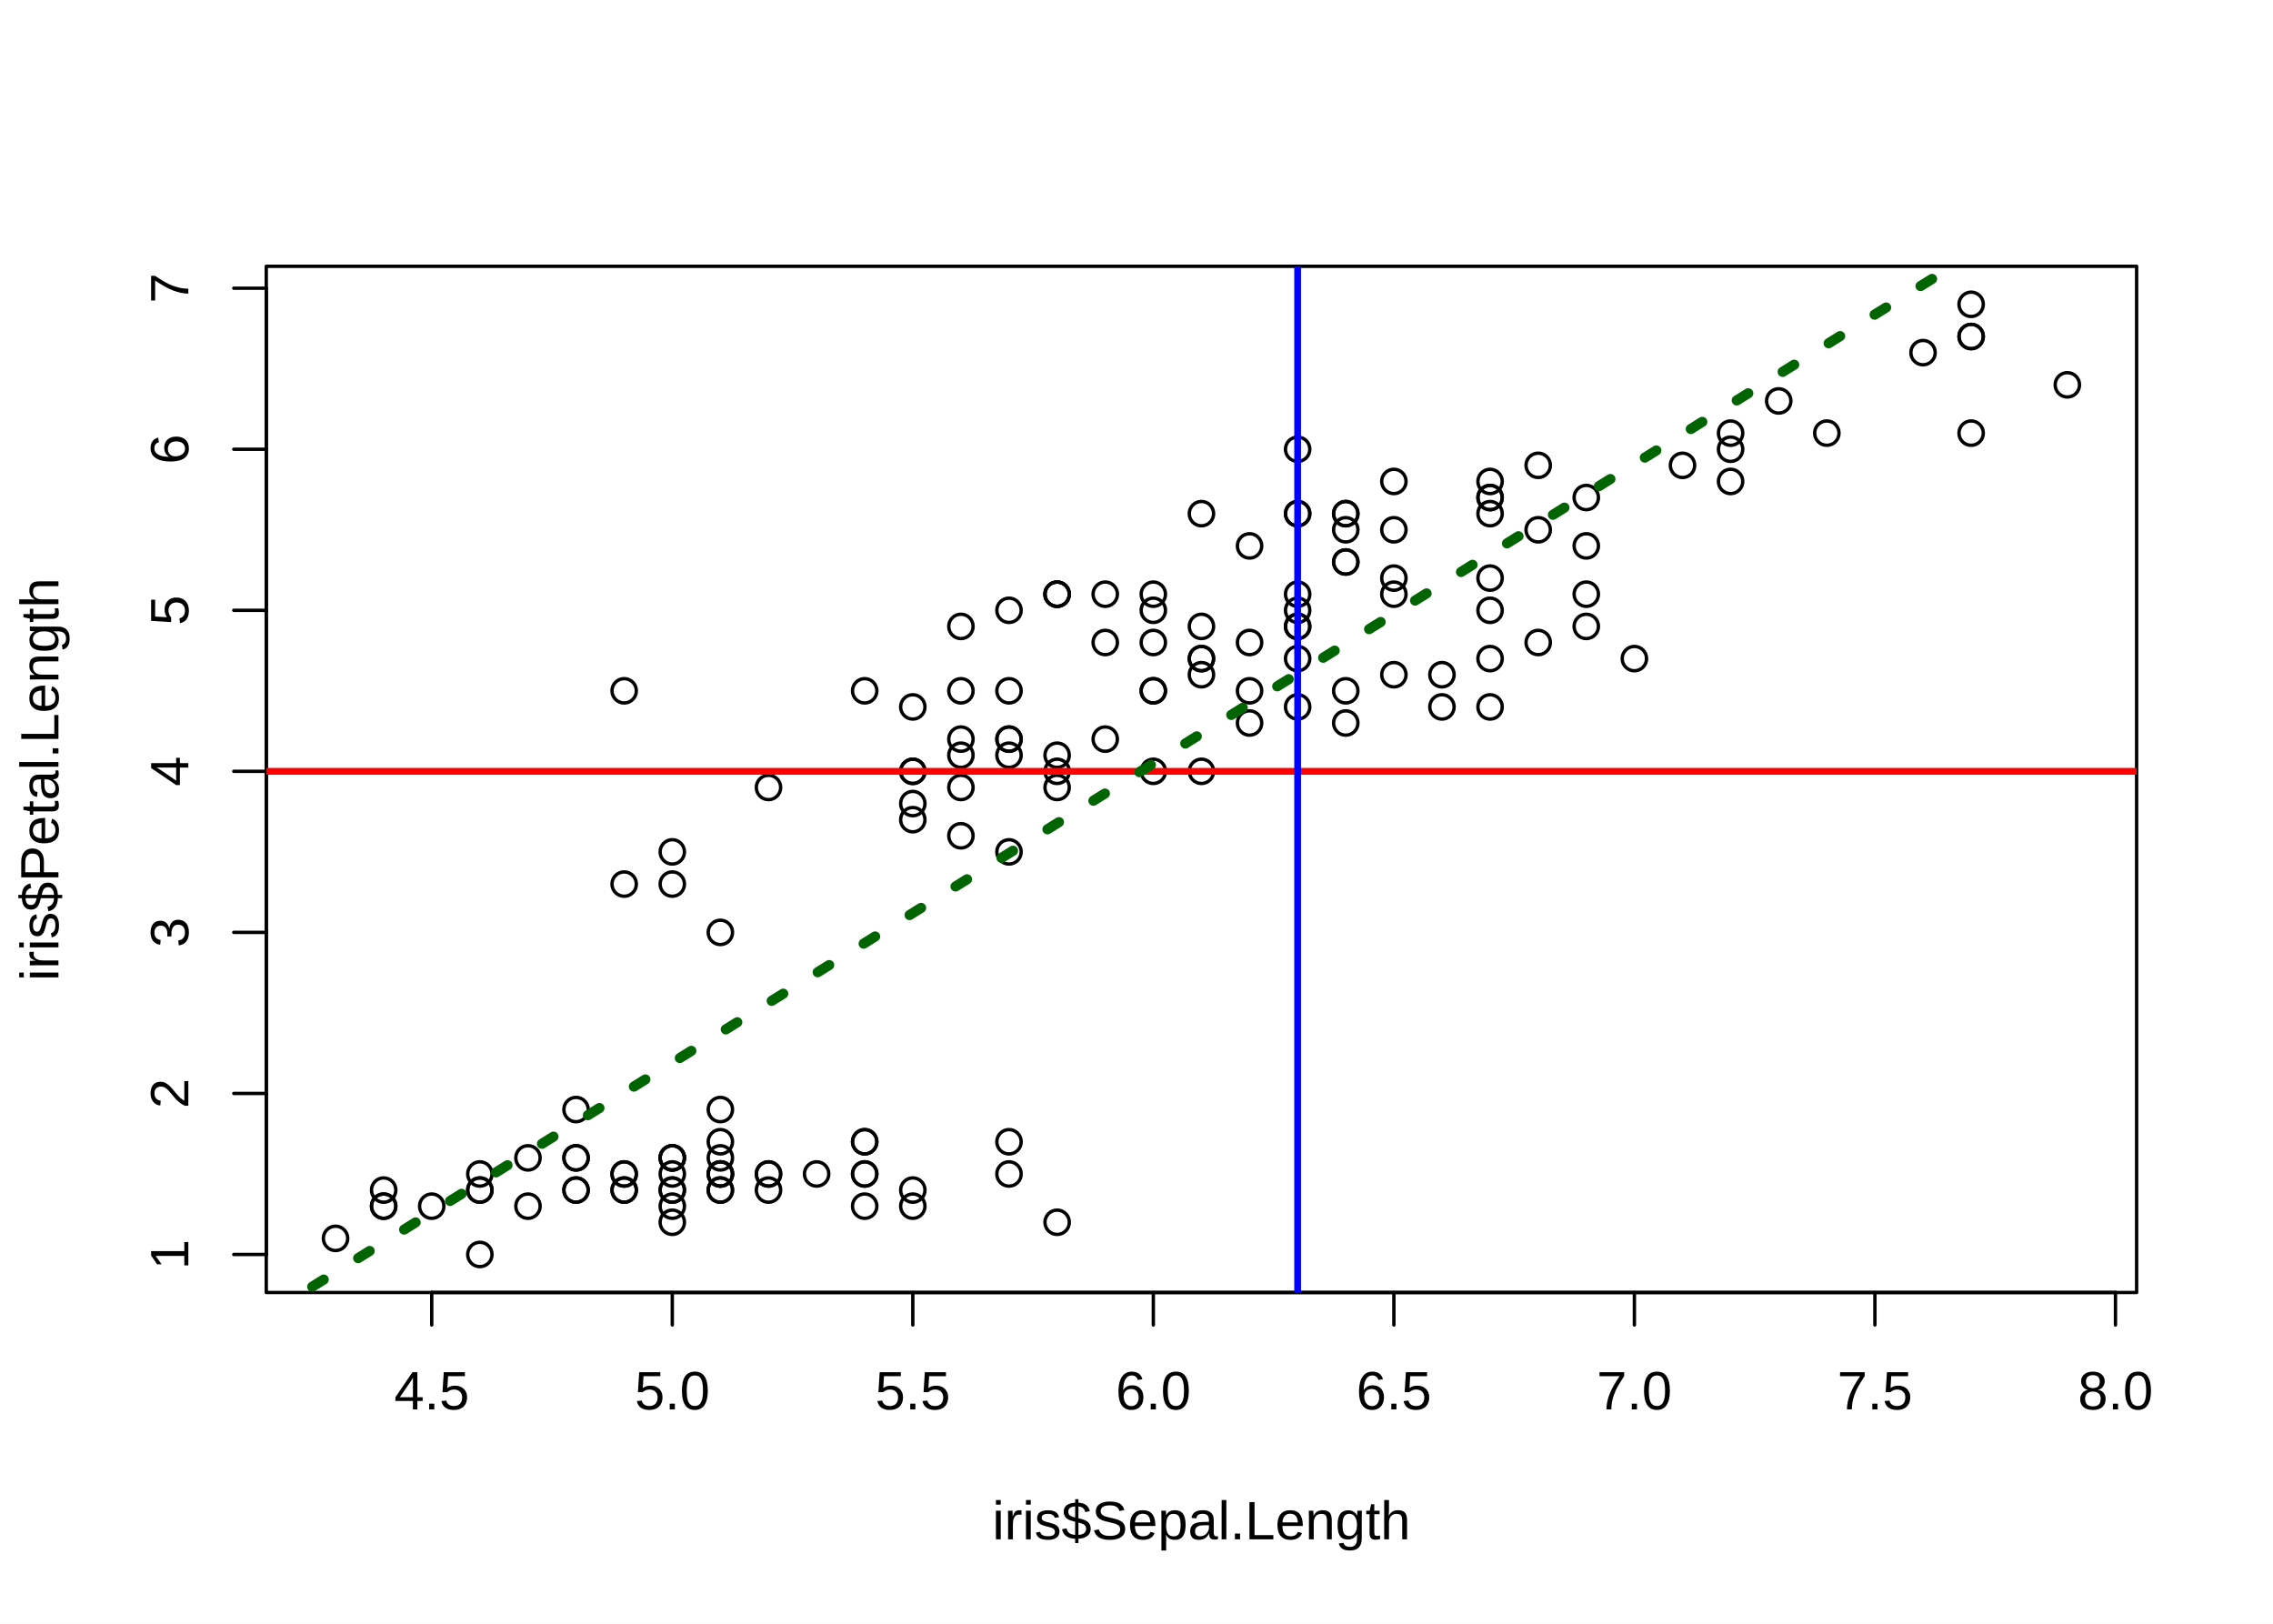
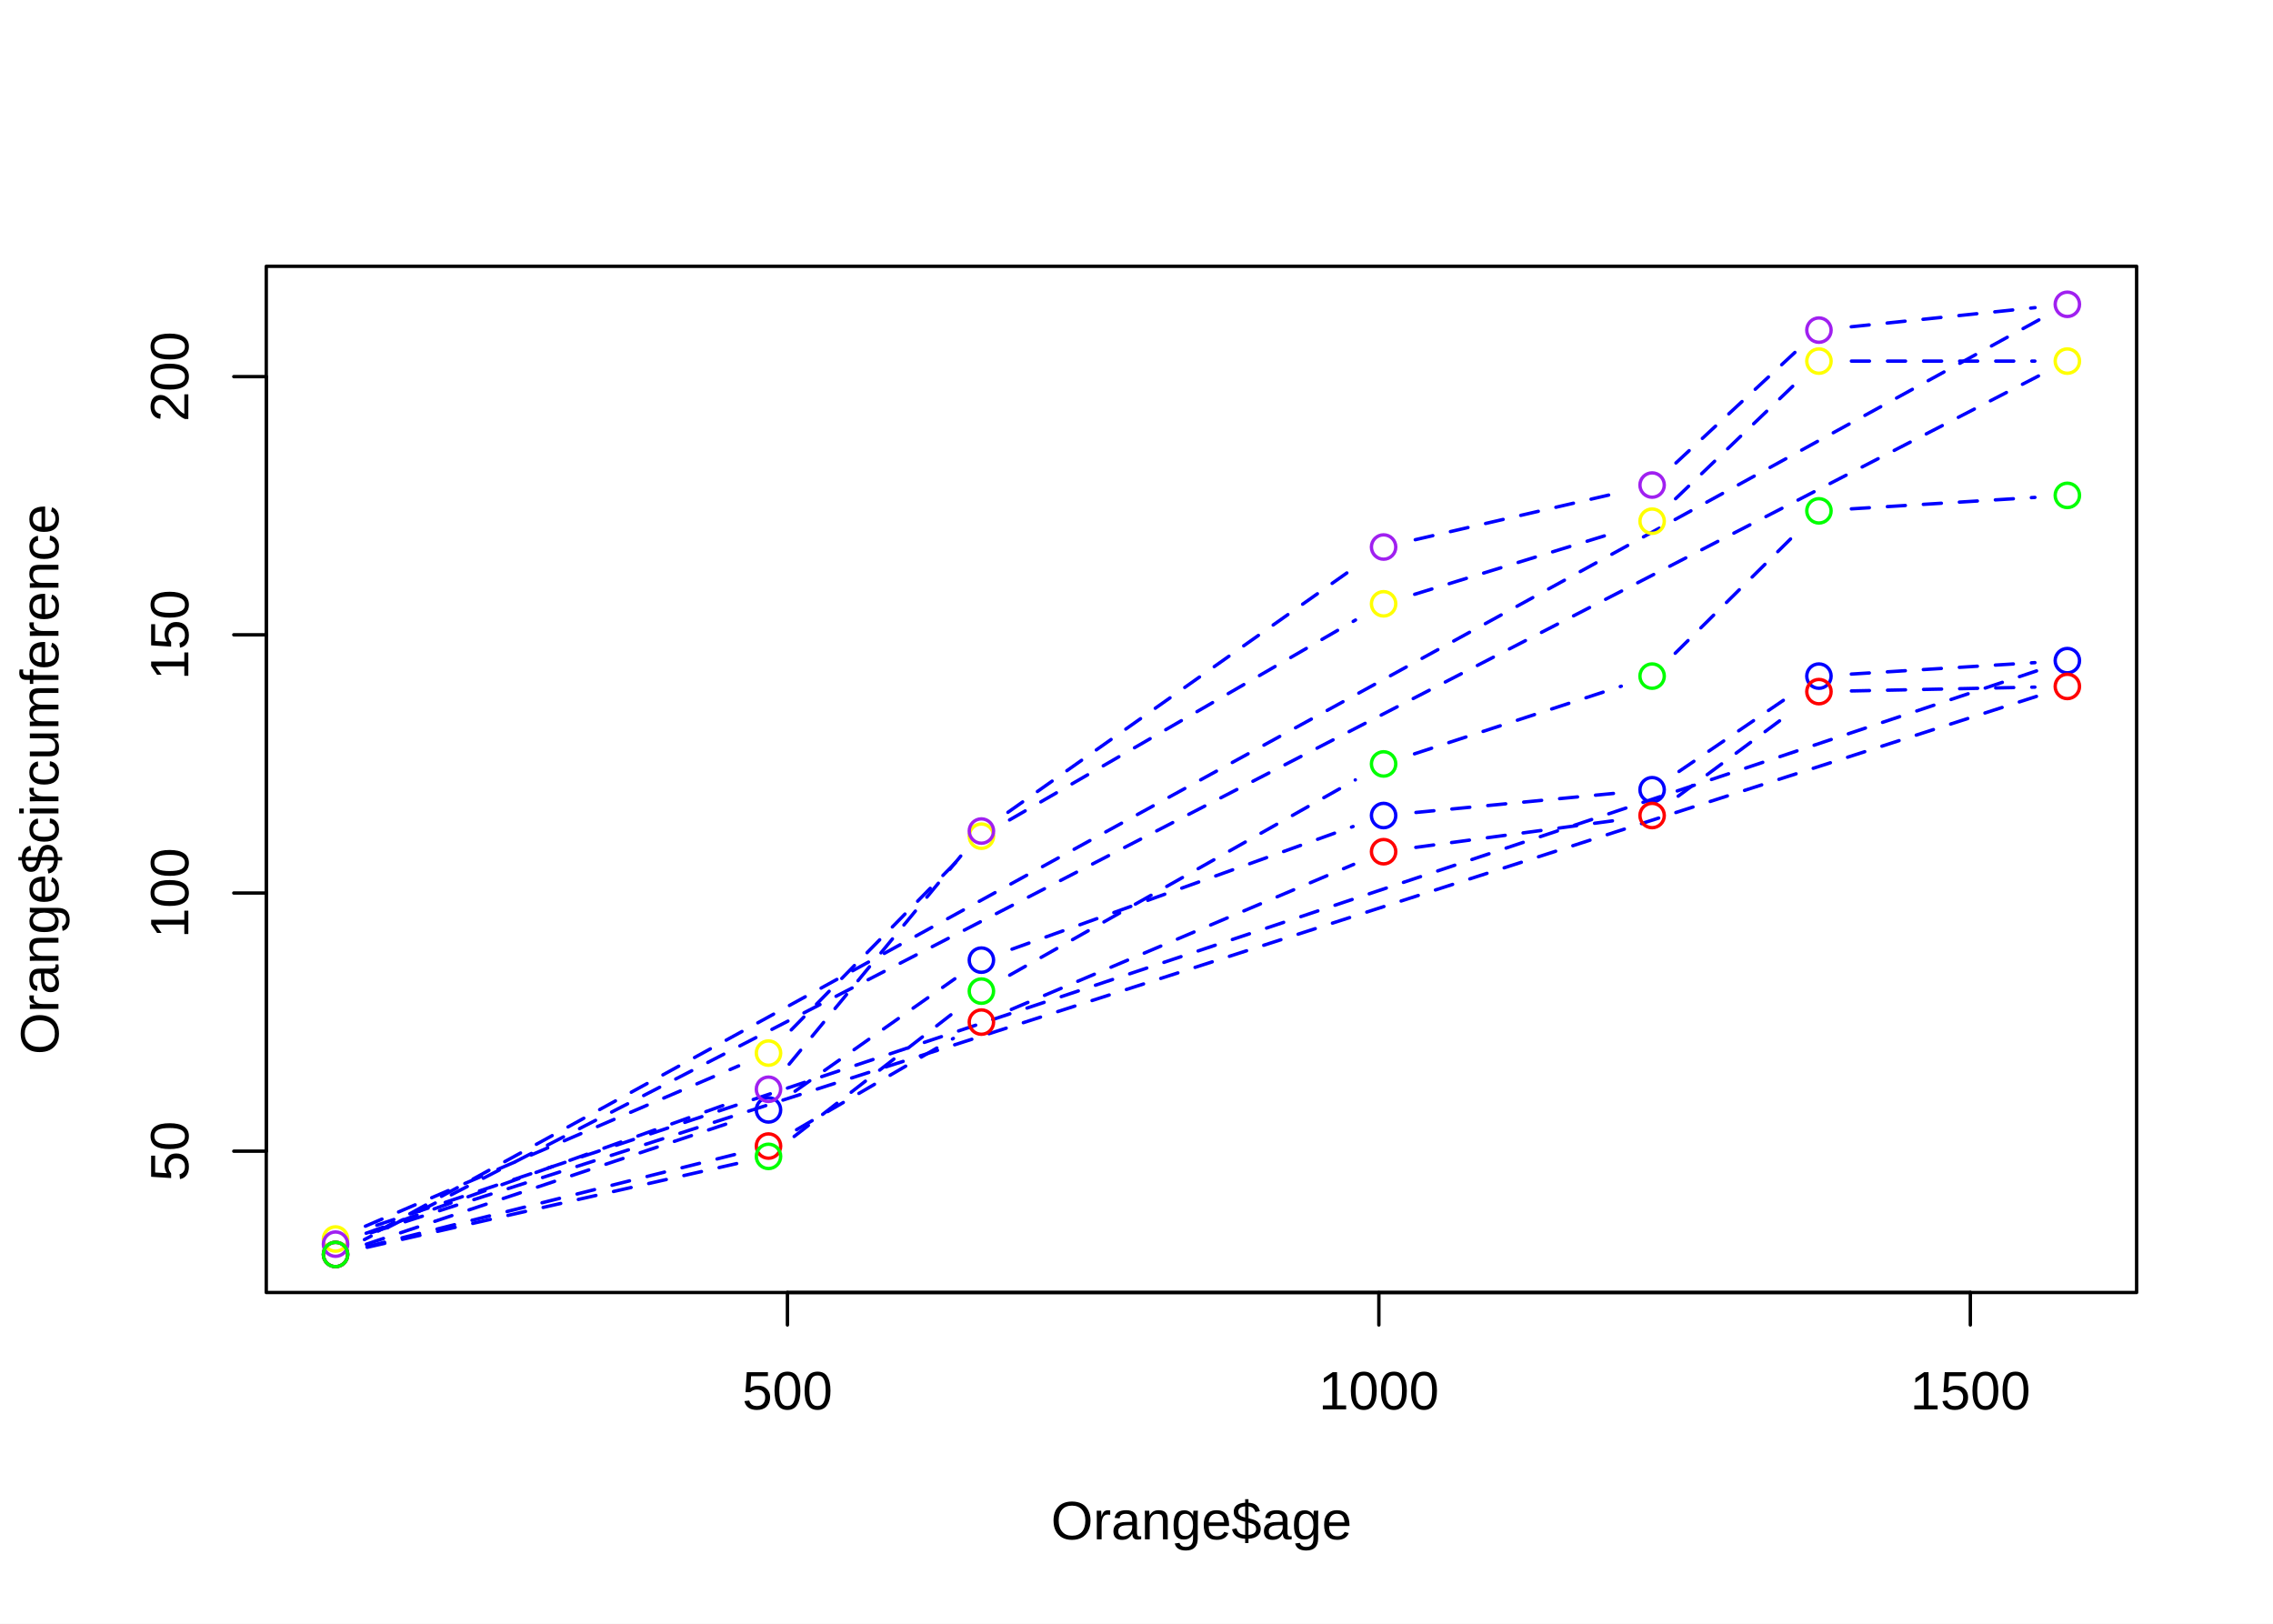
<svg xmlns="http://www.w3.org/2000/svg" class="svglite" width="504.00pt" height="360.00pt" viewBox="0 0 504.00 360.00">
  <defs>
    <style type="text/css">
    .svglite line, .svglite polyline, .svglite polygon, .svglite path, .svglite rect, .svglite circle {
      fill: none;
      stroke: #000000;
      stroke-linecap: round;
      stroke-linejoin: round;
      stroke-miterlimit: 10.00;
    }
    .svglite text {
      white-space: pre;
    }
  </style>
  </defs>
  <rect width="100%" height="100%" style="stroke: none; fill: #FFFFFF;" />
  <defs>
    <clipPath id="cpMC4wMHw1MDQuMDB8MC4wMHwzNjAuMDA=">
      <rect x="0.00" y="0.00" width="504.00" height="360.00" />
    </clipPath>
  </defs>
  <g clip-path="url(#cpMC4wMHw1MDQuMDB8MC4wMHwzNjAuMDA=)">
</g>
  <defs>
    <clipPath id="cpNTkuMDR8NDczLjc2fDU5LjA0fDI4Ni41Ng==">
      <rect x="59.04" y="59.04" width="414.72" height="227.52" />
    </clipPath>
  </defs>
  <g clip-path="url(#cpNTkuMDR8NDczLjc2fDU5LjA0fDI4Ni41Ng==)">
-     <circle cx="159.73" cy="263.85" r="2.70" style="stroke-width: 0.75;" />
-     <circle cx="138.40" cy="263.85" r="2.70" style="stroke-width: 0.75;" />
-     <circle cx="117.07" cy="267.42" r="2.70" style="stroke-width: 0.75;" />
-     <circle cx="106.40" cy="260.28" r="2.70" style="stroke-width: 0.75;" />
-     <circle cx="149.07" cy="263.85" r="2.70" style="stroke-width: 0.75;" />
-     <circle cx="191.73" cy="253.14" r="2.70" style="stroke-width: 0.75;" />
-     <circle cx="106.40" cy="263.85" r="2.70" style="stroke-width: 0.75;" />
-     <circle cx="149.07" cy="260.28" r="2.70" style="stroke-width: 0.75;" />
-     <circle cx="85.07" cy="263.85" r="2.70" style="stroke-width: 0.75;" />
-     <circle cx="138.40" cy="260.28" r="2.70" style="stroke-width: 0.75;" />
-     <circle cx="191.73" cy="260.28" r="2.70" style="stroke-width: 0.75;" />
-     <circle cx="127.73" cy="256.71" r="2.70" style="stroke-width: 0.75;" />
-     <circle cx="127.73" cy="263.85" r="2.70" style="stroke-width: 0.75;" />
-     <circle cx="74.40" cy="274.56" r="2.70" style="stroke-width: 0.75;" />
-     <circle cx="234.40" cy="270.99" r="2.70" style="stroke-width: 0.75;" />
-     <circle cx="223.73" cy="260.28" r="2.70" style="stroke-width: 0.75;" />
-     <circle cx="191.73" cy="267.42" r="2.70" style="stroke-width: 0.75;" />
-     <circle cx="159.73" cy="263.85" r="2.70" style="stroke-width: 0.75;" />
-     <circle cx="223.73" cy="253.14" r="2.70" style="stroke-width: 0.75;" />
-     <circle cx="159.73" cy="260.28" r="2.70" style="stroke-width: 0.75;" />
-     <circle cx="191.73" cy="253.14" r="2.70" style="stroke-width: 0.75;" />
-     <circle cx="159.73" cy="260.28" r="2.70" style="stroke-width: 0.75;" />
-     <circle cx="106.40" cy="278.13" r="2.70" style="stroke-width: 0.75;" />
-     <circle cx="159.73" cy="253.14" r="2.70" style="stroke-width: 0.75;" />
-     <circle cx="127.73" cy="246.00" r="2.70" style="stroke-width: 0.75;" />
-     <circle cx="149.07" cy="256.71" r="2.70" style="stroke-width: 0.75;" />
-     <circle cx="149.07" cy="256.71" r="2.70" style="stroke-width: 0.75;" />
-     <circle cx="170.40" cy="260.28" r="2.70" style="stroke-width: 0.75;" />
-     <circle cx="170.40" cy="263.85" r="2.70" style="stroke-width: 0.75;" />
-     <circle cx="117.07" cy="256.71" r="2.70" style="stroke-width: 0.75;" />
-     <circle cx="127.73" cy="256.71" r="2.70" style="stroke-width: 0.75;" />
-     <circle cx="191.73" cy="260.28" r="2.70" style="stroke-width: 0.75;" />
-     <circle cx="170.40" cy="260.28" r="2.70" style="stroke-width: 0.75;" />
-     <circle cx="202.40" cy="263.85" r="2.70" style="stroke-width: 0.75;" />
-     <circle cx="138.40" cy="260.28" r="2.70" style="stroke-width: 0.75;" />
-     <circle cx="149.07" cy="270.99" r="2.70" style="stroke-width: 0.75;" />
-     <circle cx="202.40" cy="267.42" r="2.70" style="stroke-width: 0.75;" />
-     <circle cx="138.40" cy="263.85" r="2.70" style="stroke-width: 0.75;" />
-     <circle cx="85.07" cy="267.42" r="2.70" style="stroke-width: 0.75;" />
-     <circle cx="159.73" cy="260.28" r="2.70" style="stroke-width: 0.75;" />
-     <circle cx="149.07" cy="267.42" r="2.70" style="stroke-width: 0.75;" />
-     <circle cx="95.73" cy="267.42" r="2.70" style="stroke-width: 0.75;" />
-     <circle cx="85.07" cy="267.42" r="2.70" style="stroke-width: 0.75;" />
-     <circle cx="149.07" cy="256.71" r="2.70" style="stroke-width: 0.75;" />
-     <circle cx="159.73" cy="246.00" r="2.70" style="stroke-width: 0.75;" />
-     <circle cx="127.73" cy="263.85" r="2.70" style="stroke-width: 0.75;" />
-     <circle cx="159.73" cy="256.71" r="2.70" style="stroke-width: 0.75;" />
-     <circle cx="106.40" cy="263.85" r="2.70" style="stroke-width: 0.75;" />
-     <circle cx="181.07" cy="260.28" r="2.70" style="stroke-width: 0.75;" />
-     <circle cx="149.07" cy="263.85" r="2.70" style="stroke-width: 0.75;" />
-     <circle cx="362.40" cy="146.02" r="2.70" style="stroke-width: 0.75;" />
-     <circle cx="298.40" cy="153.16" r="2.70" style="stroke-width: 0.75;" />
-     <circle cx="351.73" cy="138.88" r="2.70" style="stroke-width: 0.75;" />
-     <circle cx="202.40" cy="171.01" r="2.70" style="stroke-width: 0.75;" />
-     <circle cx="309.07" cy="149.59" r="2.70" style="stroke-width: 0.75;" />
-     <circle cx="223.73" cy="153.16" r="2.70" style="stroke-width: 0.75;" />
-     <circle cx="287.73" cy="146.02" r="2.70" style="stroke-width: 0.75;" />
-     <circle cx="138.40" cy="196.01" r="2.70" style="stroke-width: 0.75;" />
-     <circle cx="319.73" cy="149.59" r="2.70" style="stroke-width: 0.75;" />
-     <circle cx="170.40" cy="174.59" r="2.70" style="stroke-width: 0.75;" />
-     <circle cx="149.07" cy="188.87" r="2.70" style="stroke-width: 0.75;" />
-     <circle cx="245.07" cy="163.87" r="2.70" style="stroke-width: 0.75;" />
-     <circle cx="255.73" cy="171.01" r="2.70" style="stroke-width: 0.75;" />
-     <circle cx="266.40" cy="146.02" r="2.70" style="stroke-width: 0.75;" />
-     <circle cx="213.07" cy="185.30" r="2.70" style="stroke-width: 0.75;" />
-     <circle cx="330.40" cy="156.73" r="2.70" style="stroke-width: 0.75;" />
-     <circle cx="213.07" cy="153.16" r="2.70" style="stroke-width: 0.75;" />
-     <circle cx="234.40" cy="167.44" r="2.70" style="stroke-width: 0.75;" />
-     <circle cx="277.07" cy="153.16" r="2.70" style="stroke-width: 0.75;" />
-     <circle cx="213.07" cy="174.59" r="2.70" style="stroke-width: 0.75;" />
-     <circle cx="245.07" cy="142.45" r="2.70" style="stroke-width: 0.75;" />
-     <circle cx="266.40" cy="171.01" r="2.70" style="stroke-width: 0.75;" />
-     <circle cx="287.73" cy="138.88" r="2.70" style="stroke-width: 0.75;" />
-     <circle cx="266.40" cy="146.02" r="2.70" style="stroke-width: 0.75;" />
-     <circle cx="298.40" cy="160.30" r="2.70" style="stroke-width: 0.75;" />
-     <circle cx="319.73" cy="156.73" r="2.70" style="stroke-width: 0.75;" />
-     <circle cx="341.07" cy="142.45" r="2.70" style="stroke-width: 0.75;" />
-     <circle cx="330.40" cy="135.31" r="2.70" style="stroke-width: 0.75;" />
-     <circle cx="255.73" cy="153.16" r="2.70" style="stroke-width: 0.75;" />
-     <circle cx="223.73" cy="188.87" r="2.70" style="stroke-width: 0.75;" />
-     <circle cx="202.40" cy="178.16" r="2.70" style="stroke-width: 0.75;" />
-     <circle cx="202.40" cy="181.73" r="2.70" style="stroke-width: 0.75;" />
-     <circle cx="234.40" cy="174.59" r="2.70" style="stroke-width: 0.75;" />
-     <circle cx="255.73" cy="131.74" r="2.70" style="stroke-width: 0.75;" />
-     <circle cx="191.73" cy="153.16" r="2.70" style="stroke-width: 0.75;" />
-     <circle cx="255.73" cy="153.16" r="2.70" style="stroke-width: 0.75;" />
-     <circle cx="330.40" cy="146.02" r="2.70" style="stroke-width: 0.75;" />
-     <circle cx="287.73" cy="156.73" r="2.70" style="stroke-width: 0.75;" />
-     <circle cx="213.07" cy="167.44" r="2.70" style="stroke-width: 0.75;" />
-     <circle cx="202.40" cy="171.01" r="2.70" style="stroke-width: 0.75;" />
-     <circle cx="202.40" cy="156.73" r="2.70" style="stroke-width: 0.75;" />
-     <circle cx="266.40" cy="149.59" r="2.70" style="stroke-width: 0.75;" />
-     <circle cx="234.40" cy="171.01" r="2.70" style="stroke-width: 0.75;" />
-     <circle cx="149.07" cy="196.01" r="2.70" style="stroke-width: 0.75;" />
-     <circle cx="213.07" cy="163.87" r="2.70" style="stroke-width: 0.75;" />
-     <circle cx="223.73" cy="163.87" r="2.70" style="stroke-width: 0.75;" />
-     <circle cx="223.73" cy="163.87" r="2.70" style="stroke-width: 0.75;" />
-     <circle cx="277.07" cy="160.30" r="2.70" style="stroke-width: 0.75;" />
-     <circle cx="159.73" cy="206.72" r="2.70" style="stroke-width: 0.75;" />
-     <circle cx="223.73" cy="167.44" r="2.70" style="stroke-width: 0.75;" />
-     <circle cx="287.73" cy="99.60" r="2.70" style="stroke-width: 0.75;" />
-     <circle cx="234.40" cy="131.74" r="2.70" style="stroke-width: 0.75;" />
-     <circle cx="373.07" cy="103.17" r="2.70" style="stroke-width: 0.75;" />
-     <circle cx="287.73" cy="113.88" r="2.70" style="stroke-width: 0.75;" />
-     <circle cx="309.07" cy="106.74" r="2.70" style="stroke-width: 0.75;" />
-     <circle cx="426.40" cy="78.18" r="2.70" style="stroke-width: 0.75;" />
-     <circle cx="138.40" cy="153.16" r="2.70" style="stroke-width: 0.75;" />
-     <circle cx="394.40" cy="88.89" r="2.70" style="stroke-width: 0.75;" />
-     <circle cx="330.40" cy="106.74" r="2.70" style="stroke-width: 0.75;" />
-     <circle cx="383.73" cy="96.03" r="2.70" style="stroke-width: 0.75;" />
-     <circle cx="309.07" cy="131.74" r="2.70" style="stroke-width: 0.75;" />
-     <circle cx="298.40" cy="124.60" r="2.70" style="stroke-width: 0.75;" />
-     <circle cx="341.07" cy="117.46" r="2.70" style="stroke-width: 0.75;" />
-     <circle cx="223.73" cy="135.31" r="2.70" style="stroke-width: 0.75;" />
-     <circle cx="234.40" cy="131.74" r="2.70" style="stroke-width: 0.75;" />
-     <circle cx="298.40" cy="124.60" r="2.70" style="stroke-width: 0.75;" />
-     <circle cx="309.07" cy="117.46" r="2.70" style="stroke-width: 0.75;" />
-     <circle cx="437.07" cy="74.61" r="2.70" style="stroke-width: 0.75;" />
-     <circle cx="437.07" cy="67.47" r="2.70" style="stroke-width: 0.75;" />
-     <circle cx="255.73" cy="135.31" r="2.70" style="stroke-width: 0.75;" />
-     <circle cx="351.73" cy="110.31" r="2.70" style="stroke-width: 0.75;" />
-     <circle cx="213.07" cy="138.88" r="2.70" style="stroke-width: 0.75;" />
-     <circle cx="437.07" cy="74.61" r="2.70" style="stroke-width: 0.75;" />
-     <circle cx="287.73" cy="138.88" r="2.70" style="stroke-width: 0.75;" />
-     <circle cx="330.40" cy="110.31" r="2.70" style="stroke-width: 0.75;" />
-     <circle cx="383.73" cy="99.60" r="2.70" style="stroke-width: 0.75;" />
-     <circle cx="277.07" cy="142.45" r="2.70" style="stroke-width: 0.75;" />
-     <circle cx="266.40" cy="138.88" r="2.70" style="stroke-width: 0.75;" />
-     <circle cx="298.40" cy="113.88" r="2.70" style="stroke-width: 0.75;" />
-     <circle cx="383.73" cy="106.74" r="2.70" style="stroke-width: 0.75;" />
-     <circle cx="405.07" cy="96.03" r="2.70" style="stroke-width: 0.75;" />
-     <circle cx="458.40" cy="85.32" r="2.70" style="stroke-width: 0.75;" />
-     <circle cx="298.40" cy="113.88" r="2.70" style="stroke-width: 0.75;" />
-     <circle cx="287.73" cy="131.74" r="2.70" style="stroke-width: 0.75;" />
-     <circle cx="266.40" cy="113.88" r="2.70" style="stroke-width: 0.75;" />
-     <circle cx="437.07" cy="96.03" r="2.70" style="stroke-width: 0.75;" />
-     <circle cx="287.73" cy="113.88" r="2.70" style="stroke-width: 0.75;" />
-     <circle cx="298.40" cy="117.46" r="2.70" style="stroke-width: 0.75;" />
-     <circle cx="255.73" cy="142.45" r="2.70" style="stroke-width: 0.75;" />
-     <circle cx="351.73" cy="121.03" r="2.70" style="stroke-width: 0.75;" />
-     <circle cx="330.40" cy="113.88" r="2.70" style="stroke-width: 0.75;" />
-     <circle cx="351.73" cy="131.74" r="2.70" style="stroke-width: 0.75;" />
-     <circle cx="234.40" cy="131.74" r="2.70" style="stroke-width: 0.75;" />
-     <circle cx="341.07" cy="103.17" r="2.70" style="stroke-width: 0.75;" />
-     <circle cx="330.40" cy="110.31" r="2.70" style="stroke-width: 0.75;" />
-     <circle cx="330.40" cy="128.17" r="2.70" style="stroke-width: 0.75;" />
-     <circle cx="287.73" cy="135.31" r="2.70" style="stroke-width: 0.75;" />
-     <circle cx="309.07" cy="128.17" r="2.70" style="stroke-width: 0.75;" />
-     <circle cx="277.07" cy="121.03" r="2.70" style="stroke-width: 0.75;" />
-     <circle cx="245.07" cy="131.74" r="2.70" style="stroke-width: 0.75;" />
+     <line x1="81.23" y1="275.85" x2="163.57" y2="248.36" style="stroke-width: 0.75; stroke: #0000FF; stroke-dasharray: 4.00,4.00;" />
+     <line x1="176.29" y1="241.93" x2="211.72" y2="217.01" style="stroke-width: 0.75; stroke: #0000FF; stroke-dasharray: 4.00,4.00;" />
+     <line x1="224.39" y1="210.44" x2="300.02" y2="183.25" style="stroke-width: 0.75; stroke: #0000FF; stroke-dasharray: 4.00,4.00;" />
+     <line x1="313.96" y1="180.13" x2="359.17" y2="175.78" style="stroke-width: 0.75; stroke: #0000FF; stroke-dasharray: 4.00,4.00;" />
+     <line x1="372.29" y1="171.04" x2="397.37" y2="153.95" style="stroke-width: 0.75; stroke: #0000FF; stroke-dasharray: 4.00,4.00;" />
+     <line x1="410.50" y1="149.45" x2="451.21" y2="146.91" style="stroke-width: 0.75; stroke: #0000FF; stroke-dasharray: 4.00,4.00;" />
+     <line x1="451.57" y1="148.75" x2="81.23" y2="272.42" style="stroke-width: 0.75; stroke: #0000FF; stroke-dasharray: 4.00,4.00;" />
+     <line x1="81.02" y1="271.86" x2="163.78" y2="236.32" style="stroke-width: 0.75; stroke: #0000FF; stroke-dasharray: 4.00,4.00;" />
+     <line x1="175.44" y1="228.34" x2="212.57" y2="190.53" style="stroke-width: 0.75; stroke: #0000FF; stroke-dasharray: 4.00,4.00;" />
+     <line x1="223.85" y1="181.79" x2="300.56" y2="137.47" style="stroke-width: 0.75; stroke: #0000FF; stroke-dasharray: 4.00,4.00;" />
+     <line x1="313.68" y1="131.76" x2="359.45" y2="117.67" style="stroke-width: 0.75; stroke: #0000FF; stroke-dasharray: 4.00,4.00;" />
+     <line x1="371.53" y1="110.57" x2="398.12" y2="85.05" style="stroke-width: 0.75; stroke: #0000FF; stroke-dasharray: 4.00,4.00;" />
+     <line x1="410.52" y1="80.06" x2="451.20" y2="80.06" style="stroke-width: 0.75; stroke: #0000FF; stroke-dasharray: 4.00,4.00;" />
+     <line x1="452.00" y1="83.36" x2="80.80" y2="274.83" style="stroke-width: 0.75; stroke: #0000FF; stroke-dasharray: 4.00,4.00;" />
+     <line x1="81.38" y1="276.38" x2="163.42" y2="255.84" style="stroke-width: 0.75; stroke: #0000FF; stroke-dasharray: 4.00,4.00;" />
+     <line x1="176.62" y1="250.47" x2="211.39" y2="230.23" style="stroke-width: 0.75; stroke: #0000FF; stroke-dasharray: 4.00,4.00;" />
+     <line x1="224.24" y1="223.80" x2="300.16" y2="191.64" style="stroke-width: 0.75; stroke: #0000FF; stroke-dasharray: 4.00,4.00;" />
+     <line x1="313.93" y1="187.87" x2="359.20" y2="181.77" style="stroke-width: 0.75; stroke: #0000FF; stroke-dasharray: 4.00,4.00;" />
+     <line x1="372.11" y1="176.52" x2="397.54" y2="157.63" style="stroke-width: 0.75; stroke: #0000FF; stroke-dasharray: 4.00,4.00;" />
+     <line x1="410.52" y1="153.19" x2="451.20" y2="152.34" style="stroke-width: 0.75; stroke: #0000FF; stroke-dasharray: 4.00,4.00;" />
+     <line x1="451.55" y1="154.40" x2="81.25" y2="273.64" style="stroke-width: 0.75; stroke: #0000FF; stroke-dasharray: 4.00,4.00;" />
+     <line x1="81.18" y1="273.42" x2="163.62" y2="243.92" style="stroke-width: 0.75; stroke: #0000FF; stroke-dasharray: 4.00,4.00;" />
+     <line x1="174.98" y1="235.94" x2="213.03" y2="189.80" style="stroke-width: 0.75; stroke: #0000FF; stroke-dasharray: 4.00,4.00;" />
+     <line x1="223.49" y1="180.10" x2="300.91" y2="125.43" style="stroke-width: 0.75; stroke: #0000FF; stroke-dasharray: 4.00,4.00;" />
+     <line x1="313.81" y1="119.66" x2="359.32" y2="109.16" style="stroke-width: 0.75; stroke: #0000FF; stroke-dasharray: 4.00,4.00;" />
+     <line x1="371.61" y1="102.64" x2="398.04" y2="78.09" style="stroke-width: 0.75; stroke: #0000FF; stroke-dasharray: 4.00,4.00;" />
+     <line x1="410.48" y1="72.45" x2="451.24" y2="68.21" style="stroke-width: 0.75; stroke: #0000FF; stroke-dasharray: 4.00,4.00;" />
+     <line x1="452.09" y1="70.93" x2="80.71" y2="274.67" style="stroke-width: 0.75; stroke: #0000FF; stroke-dasharray: 4.00,4.00;" />
+     <line x1="81.42" y1="276.54" x2="163.38" y2="257.97" style="stroke-width: 0.75; stroke: #0000FF; stroke-dasharray: 4.00,4.00;" />
+     <line x1="176.09" y1="251.97" x2="211.92" y2="224.16" style="stroke-width: 0.75; stroke: #0000FF; stroke-dasharray: 4.00,4.00;" />
+     <line x1="223.88" y1="216.20" x2="300.52" y2="172.91" style="stroke-width: 0.75; stroke: #0000FF; stroke-dasharray: 4.00,4.00;" />
+     <line x1="313.64" y1="167.13" x2="359.49" y2="152.14" style="stroke-width: 0.75; stroke: #0000FF; stroke-dasharray: 4.00,4.00;" />
+     <line x1="371.45" y1="144.83" x2="398.20" y2="118.33" style="stroke-width: 0.75; stroke: #0000FF; stroke-dasharray: 4.00,4.00;" />
+     <line x1="410.50" y1="112.82" x2="451.21" y2="110.28" style="stroke-width: 0.75; stroke: #0000FF; stroke-dasharray: 4.00,4.00;" />
+     <circle cx="74.40" cy="278.13" r="2.70" style="stroke-width: 0.75; stroke: #0000FF;" />
+     <circle cx="170.40" cy="246.08" r="2.70" style="stroke-width: 0.75; stroke: #0000FF;" />
+     <circle cx="217.61" cy="212.87" r="2.70" style="stroke-width: 0.75; stroke: #0000FF;" />
+     <circle cx="306.79" cy="180.81" r="2.70" style="stroke-width: 0.75; stroke: #0000FF;" />
+     <circle cx="366.33" cy="175.09" r="2.70" style="stroke-width: 0.75; stroke: #0000FF;" />
+     <circle cx="403.32" cy="149.90" r="2.70" style="stroke-width: 0.75; stroke: #0000FF;" />
+     <circle cx="458.40" cy="146.47" r="2.70" style="stroke-width: 0.75; stroke: #0000FF;" />
+     <circle cx="74.40" cy="274.70" r="2.70" style="stroke-width: 0.75; stroke: #FFFF00;" />
+     <circle cx="170.40" cy="233.48" r="2.70" style="stroke-width: 0.75; stroke: #FFFF00;" />
+     <circle cx="217.61" cy="185.39" r="2.70" style="stroke-width: 0.75; stroke: #FFFF00;" />
+     <circle cx="306.79" cy="133.87" r="2.70" style="stroke-width: 0.75; stroke: #FFFF00;" />
+     <circle cx="366.33" cy="115.55" r="2.70" style="stroke-width: 0.75; stroke: #FFFF00;" />
+     <circle cx="403.32" cy="80.06" r="2.70" style="stroke-width: 0.75; stroke: #FFFF00;" />
+     <circle cx="458.40" cy="80.06" r="2.70" style="stroke-width: 0.75; stroke: #FFFF00;" />
+     <circle cx="74.40" cy="278.13" r="2.70" style="stroke-width: 0.75; stroke: #FF0000;" />
+     <circle cx="170.40" cy="254.09" r="2.70" style="stroke-width: 0.75; stroke: #FF0000;" />
+     <circle cx="217.61" cy="226.61" r="2.70" style="stroke-width: 0.75; stroke: #FF0000;" />
+     <circle cx="306.79" cy="188.83" r="2.70" style="stroke-width: 0.75; stroke: #FF0000;" />
+     <circle cx="366.33" cy="180.81" r="2.70" style="stroke-width: 0.75; stroke: #FF0000;" />
+     <circle cx="403.32" cy="153.34" r="2.70" style="stroke-width: 0.75; stroke: #FF0000;" />
+     <circle cx="458.40" cy="152.19" r="2.70" style="stroke-width: 0.75; stroke: #FF0000;" />
+     <circle cx="74.40" cy="275.84" r="2.70" style="stroke-width: 0.75; stroke: #A020F0;" />
+     <circle cx="170.40" cy="241.50" r="2.70" style="stroke-width: 0.75; stroke: #A020F0;" />
+     <circle cx="217.61" cy="184.25" r="2.70" style="stroke-width: 0.75; stroke: #A020F0;" />
+     <circle cx="306.79" cy="121.28" r="2.70" style="stroke-width: 0.75; stroke: #A020F0;" />
+     <circle cx="366.33" cy="107.54" r="2.70" style="stroke-width: 0.75; stroke: #A020F0;" />
+     <circle cx="403.32" cy="73.19" r="2.70" style="stroke-width: 0.75; stroke: #A020F0;" />
+     <circle cx="458.40" cy="67.47" r="2.70" style="stroke-width: 0.75; stroke: #A020F0;" />
+     <circle cx="74.40" cy="278.13" r="2.70" style="stroke-width: 0.75; stroke: #00FF00;" />
+     <circle cx="170.40" cy="256.38" r="2.70" style="stroke-width: 0.75; stroke: #00FF00;" />
+     <circle cx="217.61" cy="219.74" r="2.70" style="stroke-width: 0.75; stroke: #00FF00;" />
+     <circle cx="306.79" cy="169.37" r="2.70" style="stroke-width: 0.75; stroke: #00FF00;" />
+     <circle cx="366.33" cy="149.90" r="2.70" style="stroke-width: 0.75; stroke: #00FF00;" />
+     <circle cx="403.32" cy="113.26" r="2.70" style="stroke-width: 0.75; stroke: #00FF00;" />
+     <circle cx="458.40" cy="109.83" r="2.70" style="stroke-width: 0.75; stroke: #00FF00;" />
  </g>
  <g clip-path="url(#cpMC4wMHw1MDQuMDB8MC4wMHwzNjAuMDA=)">
-     <line x1="95.73" y1="286.56" x2="469.07" y2="286.56" style="stroke-width: 0.75;" />
-     <line x1="95.73" y1="286.56" x2="95.73" y2="293.76" style="stroke-width: 0.75;" />
-     <line x1="149.07" y1="286.56" x2="149.07" y2="293.76" style="stroke-width: 0.75;" />
-     <line x1="202.40" y1="286.56" x2="202.40" y2="293.76" style="stroke-width: 0.75;" />
-     <line x1="255.73" y1="286.56" x2="255.73" y2="293.76" style="stroke-width: 0.75;" />
-     <line x1="309.07" y1="286.56" x2="309.07" y2="293.76" style="stroke-width: 0.75;" />
-     <line x1="362.40" y1="286.56" x2="362.40" y2="293.76" style="stroke-width: 0.75;" />
-     <line x1="415.73" y1="286.56" x2="415.73" y2="293.76" style="stroke-width: 0.75;" />
-     <line x1="469.07" y1="286.56" x2="469.07" y2="293.76" style="stroke-width: 0.75;" />
-     <text x="95.73" y="312.48" text-anchor="middle" style="font-size: 12.00px; font-family: &quot;Liberation Sans&quot;;" textLength="19.09px" lengthAdjust="spacingAndGlyphs">4.5</text>
-     <text x="149.07" y="312.48" text-anchor="middle" style="font-size: 12.00px; font-family: &quot;Liberation Sans&quot;;" textLength="19.09px" lengthAdjust="spacingAndGlyphs">5.0</text>
-     <text x="202.40" y="312.48" text-anchor="middle" style="font-size: 12.00px; font-family: &quot;Liberation Sans&quot;;" textLength="19.09px" lengthAdjust="spacingAndGlyphs">5.5</text>
-     <text x="255.73" y="312.48" text-anchor="middle" style="font-size: 12.00px; font-family: &quot;Liberation Sans&quot;;" textLength="19.09px" lengthAdjust="spacingAndGlyphs">6.0</text>
-     <text x="309.07" y="312.48" text-anchor="middle" style="font-size: 12.00px; font-family: &quot;Liberation Sans&quot;;" textLength="19.09px" lengthAdjust="spacingAndGlyphs">6.5</text>
-     <text x="362.40" y="312.48" text-anchor="middle" style="font-size: 12.00px; font-family: &quot;Liberation Sans&quot;;" textLength="19.09px" lengthAdjust="spacingAndGlyphs">7.0</text>
-     <text x="415.73" y="312.48" text-anchor="middle" style="font-size: 12.00px; font-family: &quot;Liberation Sans&quot;;" textLength="19.09px" lengthAdjust="spacingAndGlyphs">7.5</text>
-     <text x="469.07" y="312.48" text-anchor="middle" style="font-size: 12.00px; font-family: &quot;Liberation Sans&quot;;" textLength="19.09px" lengthAdjust="spacingAndGlyphs">8.0</text>
-     <line x1="59.04" y1="278.13" x2="59.04" y2="63.90" style="stroke-width: 0.75;" />
-     <line x1="59.04" y1="278.13" x2="51.84" y2="278.13" style="stroke-width: 0.75;" />
-     <line x1="59.04" y1="242.43" x2="51.84" y2="242.43" style="stroke-width: 0.75;" />
-     <line x1="59.04" y1="206.72" x2="51.84" y2="206.72" style="stroke-width: 0.75;" />
-     <line x1="59.04" y1="171.01" x2="51.84" y2="171.01" style="stroke-width: 0.75;" />
-     <line x1="59.04" y1="135.31" x2="51.84" y2="135.31" style="stroke-width: 0.75;" />
-     <line x1="59.04" y1="99.60" x2="51.84" y2="99.60" style="stroke-width: 0.75;" />
-     <line x1="59.04" y1="63.90" x2="51.84" y2="63.90" style="stroke-width: 0.75;" />
-     <text transform="translate(41.76,278.13) rotate(-90)" text-anchor="middle" style="font-size: 12.00px; font-family: &quot;Liberation Sans&quot;;" textLength="7.64px" lengthAdjust="spacingAndGlyphs">1</text>
-     <text transform="translate(41.76,242.43) rotate(-90)" text-anchor="middle" style="font-size: 12.00px; font-family: &quot;Liberation Sans&quot;;" textLength="7.64px" lengthAdjust="spacingAndGlyphs">2</text>
-     <text transform="translate(41.76,206.72) rotate(-90)" text-anchor="middle" style="font-size: 12.00px; font-family: &quot;Liberation Sans&quot;;" textLength="7.64px" lengthAdjust="spacingAndGlyphs">3</text>
-     <text transform="translate(41.76,171.01) rotate(-90)" text-anchor="middle" style="font-size: 12.00px; font-family: &quot;Liberation Sans&quot;;" textLength="7.64px" lengthAdjust="spacingAndGlyphs">4</text>
-     <text transform="translate(41.76,135.31) rotate(-90)" text-anchor="middle" style="font-size: 12.00px; font-family: &quot;Liberation Sans&quot;;" textLength="7.64px" lengthAdjust="spacingAndGlyphs">5</text>
-     <text transform="translate(41.76,99.60) rotate(-90)" text-anchor="middle" style="font-size: 12.00px; font-family: &quot;Liberation Sans&quot;;" textLength="7.64px" lengthAdjust="spacingAndGlyphs">6</text>
-     <text transform="translate(41.76,63.90) rotate(-90)" text-anchor="middle" style="font-size: 12.00px; font-family: &quot;Liberation Sans&quot;;" textLength="7.64px" lengthAdjust="spacingAndGlyphs">7</text>
+     <line x1="174.60" y1="286.56" x2="436.89" y2="286.56" style="stroke-width: 0.75;" />
+     <line x1="174.60" y1="286.56" x2="174.60" y2="293.76" style="stroke-width: 0.75;" />
+     <line x1="305.74" y1="286.56" x2="305.74" y2="293.76" style="stroke-width: 0.75;" />
+     <line x1="436.89" y1="286.56" x2="436.89" y2="293.76" style="stroke-width: 0.75;" />
+     <text x="174.60" y="312.48" text-anchor="middle" style="font-size: 12.00px; font-family: &quot;Liberation Sans&quot;;" textLength="22.92px" lengthAdjust="spacingAndGlyphs">500</text>
+     <text x="305.74" y="312.48" text-anchor="middle" style="font-size: 12.00px; font-family: &quot;Liberation Sans&quot;;" textLength="30.56px" lengthAdjust="spacingAndGlyphs">1000</text>
+     <text x="436.89" y="312.48" text-anchor="middle" style="font-size: 12.00px; font-family: &quot;Liberation Sans&quot;;" textLength="30.56px" lengthAdjust="spacingAndGlyphs">1500</text>
+     <line x1="59.04" y1="255.23" x2="59.04" y2="83.50" style="stroke-width: 0.75;" />
+     <line x1="59.04" y1="255.23" x2="51.84" y2="255.23" style="stroke-width: 0.75;" />
+     <line x1="59.04" y1="197.99" x2="51.84" y2="197.99" style="stroke-width: 0.75;" />
+     <line x1="59.04" y1="140.74" x2="51.84" y2="140.74" style="stroke-width: 0.75;" />
+     <line x1="59.04" y1="83.50" x2="51.84" y2="83.50" style="stroke-width: 0.75;" />
+     <text transform="translate(41.76,255.23) rotate(-90)" text-anchor="middle" style="font-size: 12.00px; font-family: &quot;Liberation Sans&quot;;" textLength="15.28px" lengthAdjust="spacingAndGlyphs">50</text>
+     <text transform="translate(41.76,197.99) rotate(-90)" text-anchor="middle" style="font-size: 12.00px; font-family: &quot;Liberation Sans&quot;;" textLength="22.92px" lengthAdjust="spacingAndGlyphs">100</text>
+     <text transform="translate(41.76,140.74) rotate(-90)" text-anchor="middle" style="font-size: 12.00px; font-family: &quot;Liberation Sans&quot;;" textLength="22.92px" lengthAdjust="spacingAndGlyphs">150</text>
+     <text transform="translate(41.76,83.50) rotate(-90)" text-anchor="middle" style="font-size: 12.00px; font-family: &quot;Liberation Sans&quot;;" textLength="22.92px" lengthAdjust="spacingAndGlyphs">200</text>
    <polygon points="59.04,286.56 473.76,286.56 473.76,59.04 59.04,59.04 " style="stroke-width: 0.75;" />
-     <text x="266.40" y="341.28" text-anchor="middle" style="font-size: 12.00px; font-family: &quot;Liberation Sans&quot;;" textLength="104.04px" lengthAdjust="spacingAndGlyphs">iris$Sepal.Length</text>
-     <text transform="translate(12.96,172.80) rotate(-90)" text-anchor="middle" style="font-size: 12.00px; font-family: &quot;Liberation Sans&quot;;" textLength="100.32px" lengthAdjust="spacingAndGlyphs">iris$Petal.Length</text>
-   </g>
-   <g clip-path="url(#cpNTkuMDR8NDczLjc2fDU5LjA0fDI4Ni41Ng==)">
-     <line x1="59.04" y1="171.01" x2="473.76" y2="171.01" style="stroke-width: 1.50; stroke: #FF0000;" />
-     <line x1="287.73" y1="286.56" x2="287.73" y2="59.04" style="stroke-width: 1.50; stroke: #0000FF;" />
-     <line x1="59.04" y1="291.62" x2="473.76" y2="33.62" style="stroke-width: 2.25; stroke: #006400; stroke-dasharray: 3.00,9.00;" />
+     <text x="266.40" y="341.28" text-anchor="middle" style="font-size: 12.00px; font-family: &quot;Liberation Sans&quot;;" textLength="74.35px" lengthAdjust="spacingAndGlyphs">Orange$age</text>
+     <text transform="translate(12.96,172.80) rotate(-90)" text-anchor="middle" style="font-size: 12.00px; font-family: &quot;Liberation Sans&quot;;" textLength="137.76px" lengthAdjust="spacingAndGlyphs">Orange$circumference</text>
  </g>
</svg>
